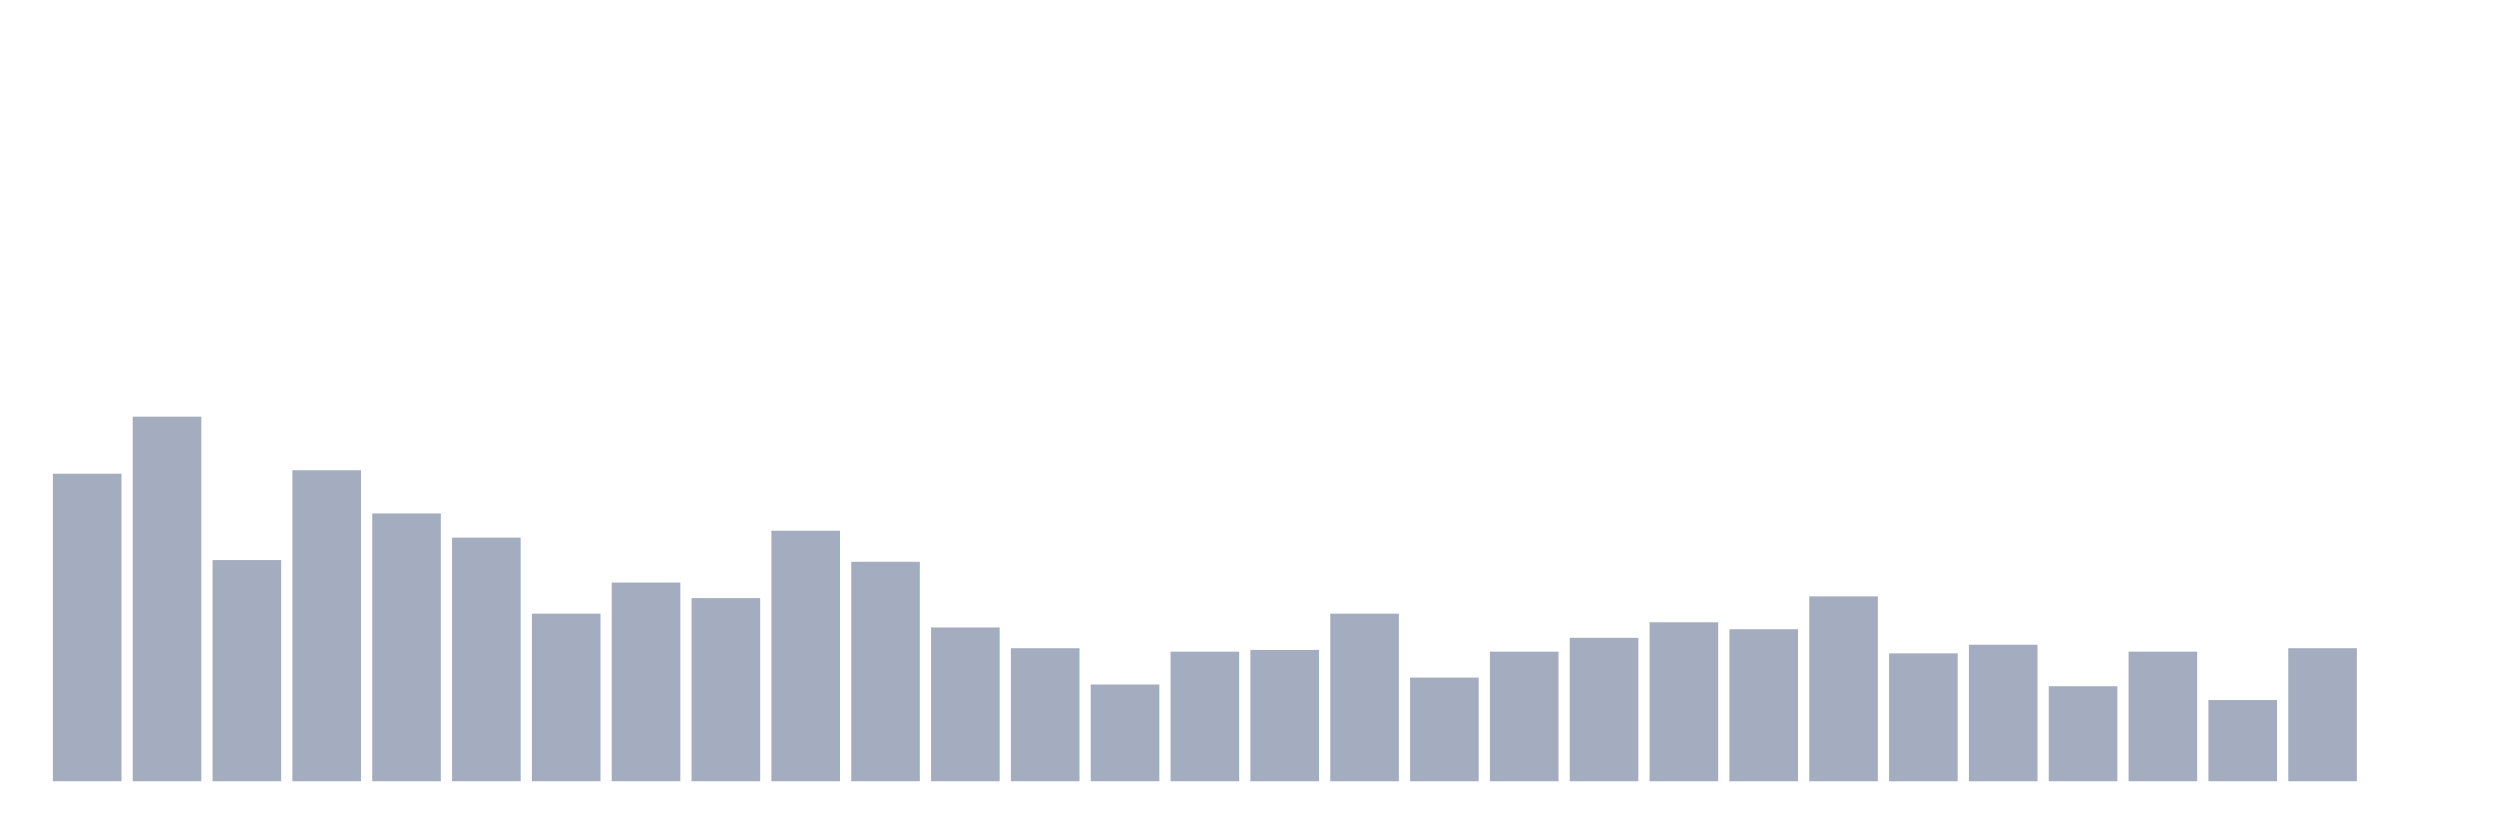
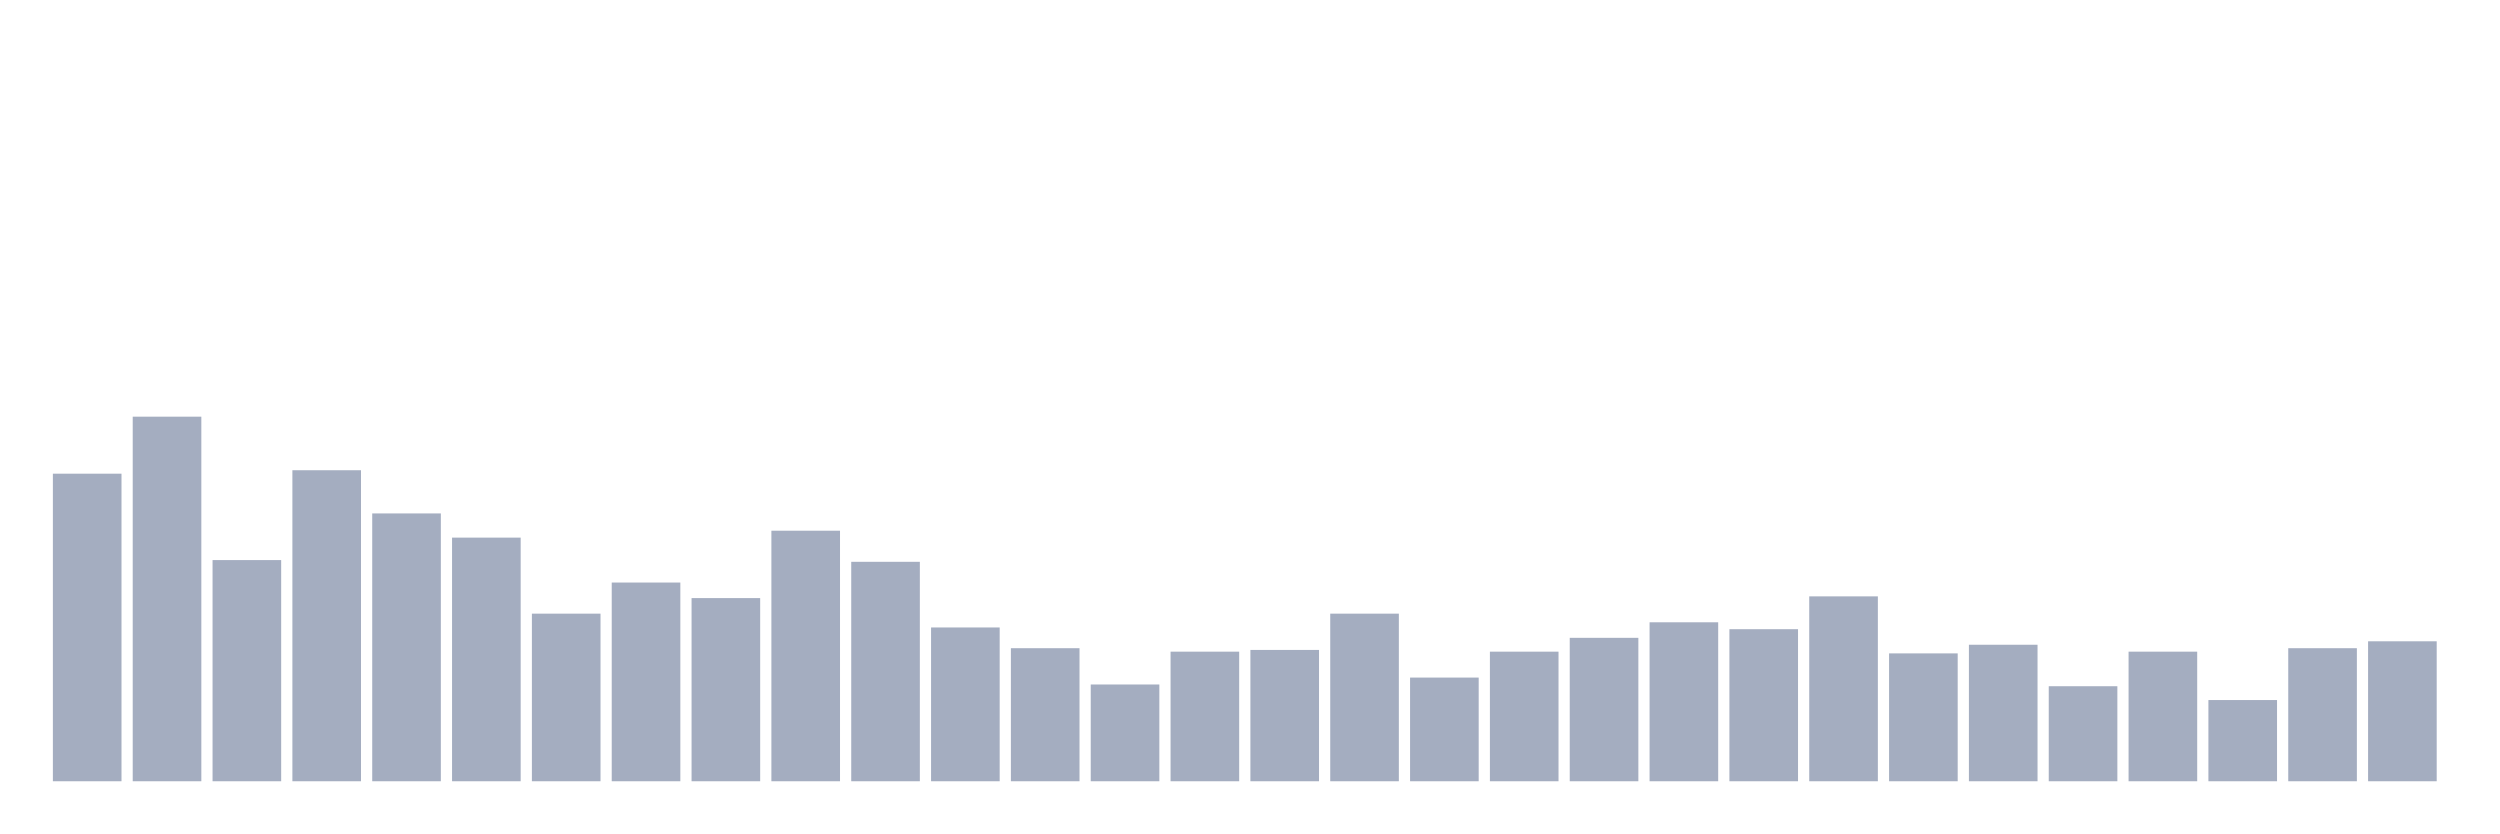
<svg xmlns="http://www.w3.org/2000/svg" viewBox="0 0 480 160">
  <g transform="translate(10,10)">
    <rect class="bar" x="0.153" width="13.175" y="80.948" height="59.052" fill="rgb(164,173,192)" />
    <rect class="bar" x="15.482" width="13.175" y="70" height="70" fill="rgb(164,173,192)" />
    <rect class="bar" x="30.81" width="13.175" y="97.536" height="42.464" fill="rgb(164,173,192)" />
    <rect class="bar" x="46.138" width="13.175" y="80.284" height="59.716" fill="rgb(164,173,192)" />
    <rect class="bar" x="61.466" width="13.175" y="88.578" height="51.422" fill="rgb(164,173,192)" />
    <rect class="bar" x="76.794" width="13.175" y="93.223" height="46.777" fill="rgb(164,173,192)" />
    <rect class="bar" x="92.123" width="13.175" y="107.82" height="32.18" fill="rgb(164,173,192)" />
    <rect class="bar" x="107.451" width="13.175" y="101.848" height="38.152" fill="rgb(164,173,192)" />
    <rect class="bar" x="122.779" width="13.175" y="104.834" height="35.166" fill="rgb(164,173,192)" />
    <rect class="bar" x="138.107" width="13.175" y="91.896" height="48.104" fill="rgb(164,173,192)" />
    <rect class="bar" x="153.436" width="13.175" y="97.867" height="42.133" fill="rgb(164,173,192)" />
    <rect class="bar" x="168.764" width="13.175" y="110.474" height="29.526" fill="rgb(164,173,192)" />
    <rect class="bar" x="184.092" width="13.175" y="114.455" height="25.545" fill="rgb(164,173,192)" />
    <rect class="bar" x="199.42" width="13.175" y="121.422" height="18.578" fill="rgb(164,173,192)" />
    <rect class="bar" x="214.748" width="13.175" y="115.118" height="24.882" fill="rgb(164,173,192)" />
    <rect class="bar" x="230.077" width="13.175" y="114.787" height="25.213" fill="rgb(164,173,192)" />
    <rect class="bar" x="245.405" width="13.175" y="107.82" height="32.18" fill="rgb(164,173,192)" />
    <rect class="bar" x="260.733" width="13.175" y="120.095" height="19.905" fill="rgb(164,173,192)" />
    <rect class="bar" x="276.061" width="13.175" y="115.118" height="24.882" fill="rgb(164,173,192)" />
    <rect class="bar" x="291.39" width="13.175" y="112.464" height="27.536" fill="rgb(164,173,192)" />
    <rect class="bar" x="306.718" width="13.175" y="109.479" height="30.521" fill="rgb(164,173,192)" />
    <rect class="bar" x="322.046" width="13.175" y="110.806" height="29.194" fill="rgb(164,173,192)" />
    <rect class="bar" x="337.374" width="13.175" y="104.502" height="35.498" fill="rgb(164,173,192)" />
    <rect class="bar" x="352.702" width="13.175" y="115.45" height="24.55" fill="rgb(164,173,192)" />
    <rect class="bar" x="368.031" width="13.175" y="113.791" height="26.209" fill="rgb(164,173,192)" />
    <rect class="bar" x="383.359" width="13.175" y="121.754" height="18.246" fill="rgb(164,173,192)" />
    <rect class="bar" x="398.687" width="13.175" y="115.118" height="24.882" fill="rgb(164,173,192)" />
    <rect class="bar" x="414.015" width="13.175" y="124.408" height="15.592" fill="rgb(164,173,192)" />
    <rect class="bar" x="429.344" width="13.175" y="114.455" height="25.545" fill="rgb(164,173,192)" />
-     <rect class="bar" x="444.672" width="13.175" y="140" height="0" fill="rgb(164,173,192)" />
+     <rect class="bar" x="444.672" width="13.175" y="113.128" height="26.872" fill="rgb(164,173,192)" />
  </g>
</svg>
